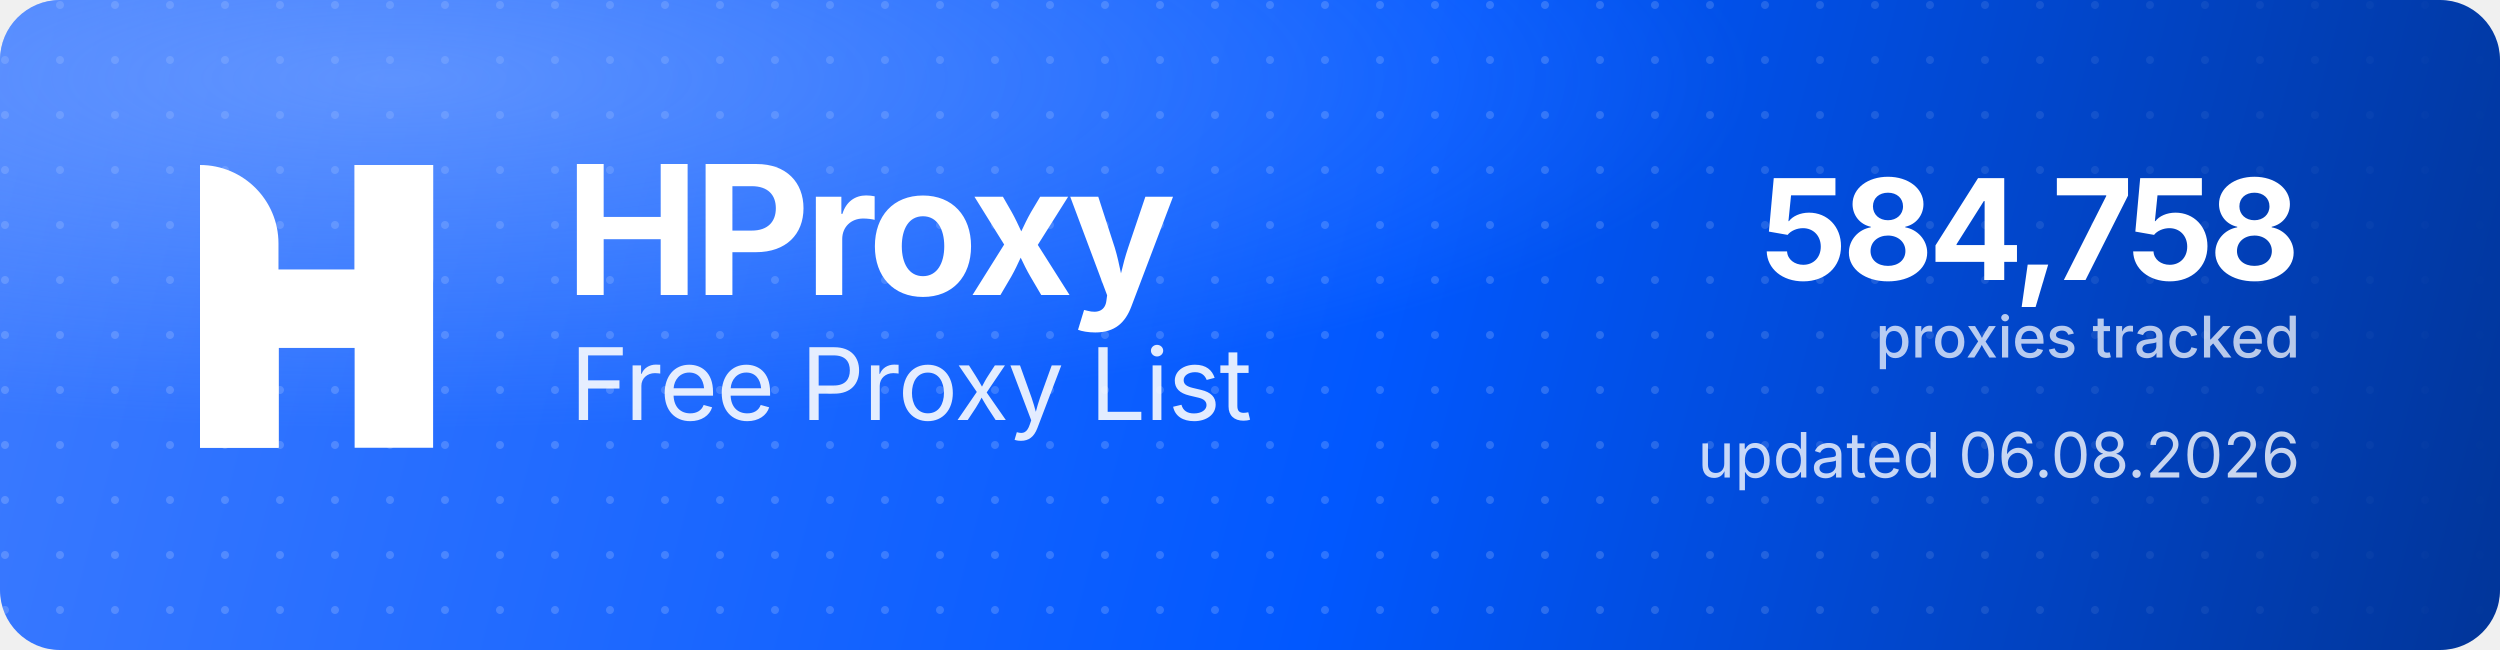
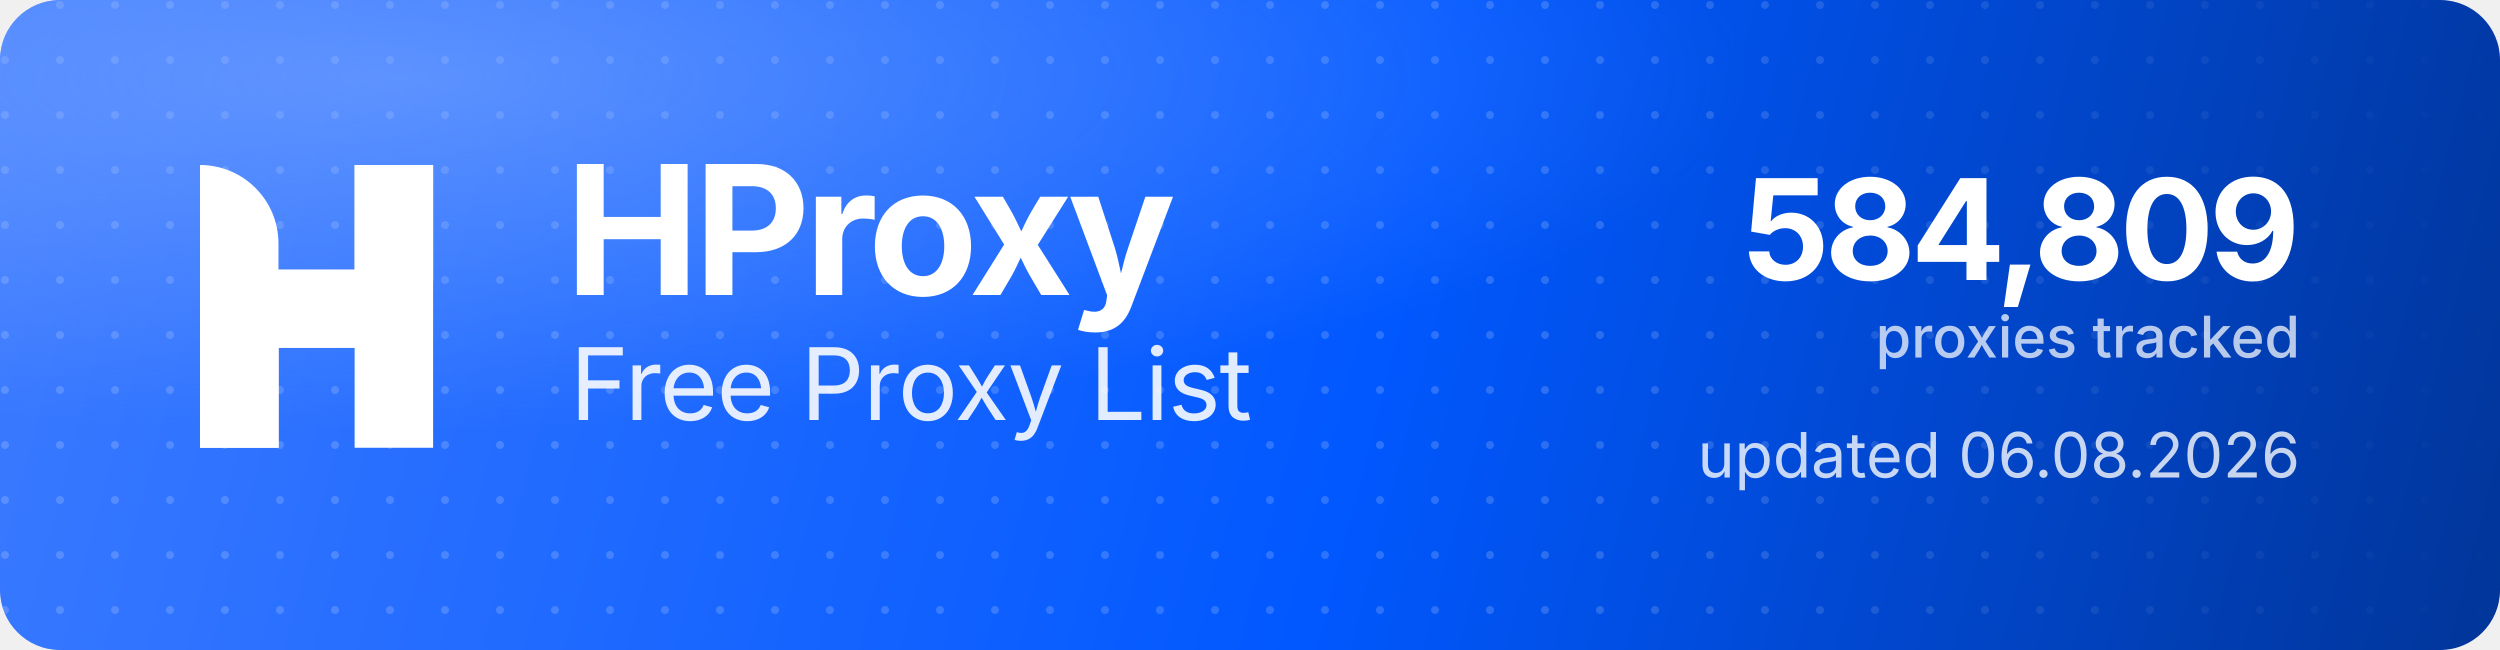
<svg xmlns="http://www.w3.org/2000/svg" width="1000" height="260" viewBox="0 0 1000 260" role="img" aria-label="HProxy Free Proxy List">
  <defs>
    <linearGradient id="hp-bg" x1="0" y1="0" x2="1000" y2="260" gradientUnits="userSpaceOnUse">
      <stop offset="0" stop-color="#3D7BFF" />
      <stop offset="0.55" stop-color="#0158FF" />
      <stop offset="1" stop-color="#013599" />
    </linearGradient>
    <radialGradient id="hp-glow" cx="0.16" cy="0.12" r="0.9">
      <stop offset="0" stop-color="#8FB4FF" stop-opacity="0.5" />
      <stop offset="0.6" stop-color="#8FB4FF" stop-opacity="0" />
    </radialGradient>
    <pattern id="hp-dots" width="22" height="22" patternUnits="userSpaceOnUse">
      <circle cx="2" cy="2" r="1.6" fill="#FFFFFF" fill-opacity="0.17" />
    </pattern>
    <linearGradient id="hp-dot-fade" x1="0" y1="0" x2="1000" y2="0" gradientUnits="userSpaceOnUse">
      <stop offset="0" stop-color="#FFFFFF" stop-opacity="1" />
      <stop offset="0.62" stop-color="#FFFFFF" stop-opacity="1" />
      <stop offset="1" stop-color="#FFFFFF" stop-opacity="0" />
    </linearGradient>
    <mask id="hp-dot-mask">
      <rect width="1000" height="260" fill="url(#hp-dot-fade)" />
    </mask>
  </defs>
  <rect width="1000" height="260" rx="24" fill="url(#hp-bg)" />
  <rect width="1000" height="260" rx="24" fill="url(#hp-dots)" mask="url(#hp-dot-mask)" />
  <rect width="1000" height="260" rx="24" fill="url(#hp-glow)" />
  <g transform="translate(80,66) scale(4.35)" fill="#FFFFFF">
    <path d="M0 0V0C3.985 0 7.216 3.231 7.216 7.216V26H0V0Z" />
    <rect x="14.219" width="7.216" height="26" />
    <path d="M7.235 26H0V15.971C0 12.455 2.851 9.604 6.367 9.604H14.22V0H21.437V10.453C21.437 13.97 18.586 16.82 15.069 16.82H7.235V26Z" />
  </g>
  <text x="226" y="118" font-family="'Geist','Inter','Segoe UI',system-ui,-apple-system,Helvetica,Arial,sans-serif" font-size="72" font-weight="700" letter-spacing="-2.3" fill="#FFFFFF">HProxy</text>
  <text x="228" y="168" font-family="'Geist','Inter','Segoe UI',system-ui,-apple-system,Helvetica,Arial,sans-serif" font-size="40" font-weight="400" letter-spacing="-0.5" fill="#FFFFFF" fill-opacity="0.88">Free Proxy List</text>
-   <text x="920" y="112" text-anchor="end" font-family="'Geist','Inter','Segoe UI',system-ui,-apple-system,Helvetica,Arial,sans-serif" font-size="56" font-weight="700" letter-spacing="-2" fill="#FFFFFF">584,758</text>
+   <text x="920" y="112" text-anchor="end" font-family="'Geist','Inter','Segoe UI',system-ui,-apple-system,Helvetica,Arial,sans-serif" font-size="56" font-weight="700" letter-spacing="-2" fill="#FFFFFF">584,809</text>
  <text x="920" y="143" text-anchor="end" font-family="'Geist','Inter','Segoe UI',system-ui,-apple-system,Helvetica,Arial,sans-serif" font-size="23" font-weight="500" fill="#FFFFFF" fill-opacity="0.72">proxies tracked</text>
  <text x="920" y="191" text-anchor="end" font-family="'Geist','Inter','Segoe UI',system-ui,-apple-system,Helvetica,Arial,sans-serif" font-size="25" font-weight="400" fill="#FFFFFF" fill-opacity="0.78">updated 06.08.2026</text>
</svg>
